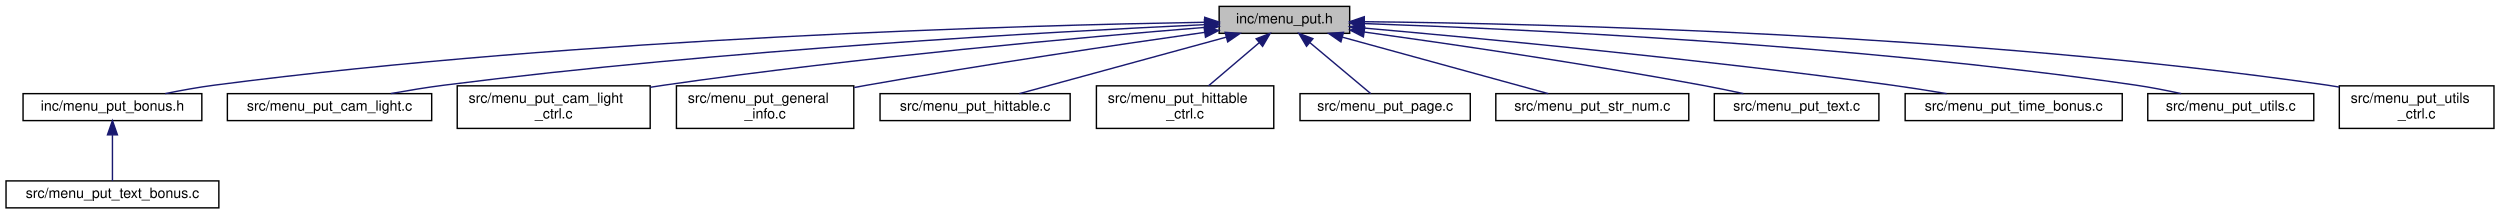
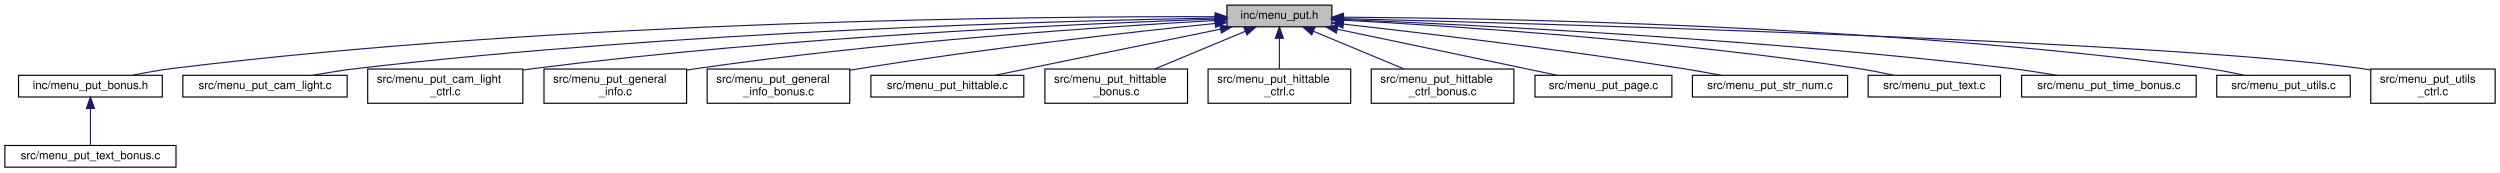
- <svg xmlns="http://www.w3.org/2000/svg" xmlns:xlink="http://www.w3.org/1999/xlink" width="1762pt" height="151pt" viewBox="0.00 0.00 1761.50 151.00">
+ <svg xmlns="http://www.w3.org/2000/svg" xmlns:xlink="http://www.w3.org/1999/xlink" width="2191pt" height="151pt" viewBox="0.00 0.00 2190.50 151.00">
  <g id="graph0" class="graph" transform="scale(1 1) rotate(0) translate(4 147)">
    <g id="node1" class="node">
      <g id="a_node1">
        <a xlink:title=" ">
-           <polygon fill="#bfbfbf" stroke="black" points="855,-123.5 855,-142.5 947,-142.5 947,-123.5 855,-123.5" />
-           <text text-anchor="middle" x="901" y="-130.5" font-family="Helvetica,sans-Serif" font-size="10.00">inc/menu_put.h</text>
+           <polygon fill="#bfbfbf" stroke="black" points="1071,-123.5 1071,-142.5 1163,-142.5 1163,-123.5 1071,-123.5" />
+           <text text-anchor="middle" x="1117" y="-130.5" font-family="Helvetica,sans-Serif" font-size="10.00">inc/menu_put.h</text>
        </a>
      </g>
    </g>
    <g id="node2" class="node">
      <g id="a_node2">
        <a xlink:href="menu__put__bonus_8h.html" target="_top" xlink:title=" ">
          <polygon fill="none" stroke="black" points="12,-62 12,-81 138,-81 138,-62 12,-62" />
          <text text-anchor="middle" x="75" y="-69" font-family="Helvetica,sans-Serif" font-size="10.00">inc/menu_put_bonus.h</text>
        </a>
      </g>
    </g>
    <g id="edge1" class="edge">
-       <path fill="none" stroke="midnightblue" d="M844.74,-131.31C719.09,-129.19 406.3,-120.68 147,-87 135.62,-85.52 123.34,-83.29 112.21,-81.02" />
-       <polygon fill="midnightblue" stroke="midnightblue" points="844.83,-134.81 854.89,-131.48 844.95,-127.82 844.83,-134.81" />
+       <path fill="none" stroke="midnightblue" d="M1060.54,-132.38C910.95,-132.73 492.18,-129.51 147,-87 135.48,-85.58 123.06,-83.34 111.82,-81.04" />
+       <polygon fill="midnightblue" stroke="midnightblue" points="1060.86,-135.88 1070.84,-132.35 1060.83,-128.88 1060.86,-135.88" />
    </g>
    <g id="node4" class="node">
      <g id="a_node4">
        <a xlink:href="menu__put__cam__light_8c.html" target="_top" xlink:title=" ">
          <polygon fill="none" stroke="black" points="156,-62 156,-81 300,-81 300,-62 156,-62" />
          <text text-anchor="middle" x="228" y="-69" font-family="Helvetica,sans-Serif" font-size="10.00">src/menu_put_cam_light.c</text>
        </a>
      </g>
    </g>
    <g id="edge3" class="edge">
-       <path fill="none" stroke="midnightblue" d="M844.68,-129.62C739.23,-124.75 504.93,-111.92 309,-87 296.67,-85.43 283.37,-83.25 271.17,-81.06" />
-       <polygon fill="midnightblue" stroke="midnightblue" points="844.63,-133.12 854.78,-130.08 844.95,-126.13 844.63,-133.12" />
+       <path fill="none" stroke="midnightblue" d="M1060.57,-131.21C928.63,-128.86 589.9,-119.84 309,-87 296.23,-85.51 282.43,-83.27 269.9,-81" />
+       <polygon fill="midnightblue" stroke="midnightblue" points="1060.77,-134.72 1070.83,-131.39 1060.89,-127.72 1060.77,-134.72" />
    </g>
    <g id="node5" class="node">
      <g id="a_node5">
        <a xlink:href="menu__put__cam__light__ctrl_8c.html" target="_top" xlink:title=" ">
          <polygon fill="none" stroke="black" points="318,-56.5 318,-86.5 454,-86.5 454,-56.5 318,-56.5" />
          <text text-anchor="start" x="326" y="-74.5" font-family="Helvetica,sans-Serif" font-size="10.00">src/menu_put_cam_light</text>
          <text text-anchor="middle" x="386" y="-63.5" font-family="Helvetica,sans-Serif" font-size="10.00">_ctrl.c</text>
        </a>
      </g>
    </g>
    <g id="edge4" class="edge">
-       <path fill="none" stroke="midnightblue" d="M844.91,-127.69C761.57,-120.96 600.24,-106.64 464,-87 460.73,-86.53 457.38,-86.02 454.01,-85.48" />
-       <polygon fill="midnightblue" stroke="midnightblue" points="844.67,-131.18 854.92,-128.49 845.23,-124.2 844.67,-131.18" />
+       <path fill="none" stroke="midnightblue" d="M1060.74,-130.3C947.41,-126.4 683.73,-114.9 464,-87 460.86,-86.6 457.65,-86.16 454.41,-85.68" />
+       <polygon fill="midnightblue" stroke="midnightblue" points="1060.79,-133.81 1070.9,-130.65 1061.03,-126.81 1060.79,-133.81" />
    </g>
    <g id="node6" class="node">
      <g id="a_node6">
        <a xlink:href="menu__put__general__info_8c.html" target="_top" xlink:title=" ">
          <polygon fill="none" stroke="black" points="472.5,-56.5 472.5,-86.5 597.5,-86.5 597.5,-56.5 472.5,-56.5" />
          <text text-anchor="start" x="480.5" y="-74.5" font-family="Helvetica,sans-Serif" font-size="10.00">src/menu_put_general</text>
          <text text-anchor="middle" x="535" y="-63.5" font-family="Helvetica,sans-Serif" font-size="10.00">_info.c</text>
        </a>
      </g>
    </g>
    <g id="edge5" class="edge">
-       <path fill="none" stroke="midnightblue" d="M844.9,-124.21C785.65,-115.8 689.55,-101.62 607,-87 603.99,-86.47 600.91,-85.91 597.8,-85.33" />
-       <polygon fill="midnightblue" stroke="midnightblue" points="844.41,-127.68 854.81,-125.61 845.39,-120.75 844.41,-127.68" />
+       <path fill="none" stroke="midnightblue" d="M1060.57,-129.07C966.27,-123.71 770.87,-110.66 607,-87 603.97,-86.56 600.88,-86.08 597.76,-85.56" />
+       <polygon fill="midnightblue" stroke="midnightblue" points="1060.56,-132.57 1070.74,-129.64 1060.95,-125.58 1060.56,-132.57" />
    </g>
    <g id="node7" class="node">
      <g id="a_node7">
-         <a xlink:href="menu__put__hittable_8c.html" target="_top" xlink:title=" ">
-           <polygon fill="none" stroke="black" points="616,-62 616,-81 750,-81 750,-62 616,-62" />
-           <text text-anchor="middle" x="683" y="-69" font-family="Helvetica,sans-Serif" font-size="10.00">src/menu_put_hittable.c</text>
+         <a xlink:href="menu__put__general__info__bonus_8c.html" target="_top" xlink:title=" ">
+           <polygon fill="none" stroke="black" points="615.5,-56.5 615.5,-86.5 740.5,-86.5 740.5,-56.5 615.5,-56.5" />
+           <text text-anchor="start" x="623.5" y="-74.5" font-family="Helvetica,sans-Serif" font-size="10.00">src/menu_put_general</text>
+           <text text-anchor="middle" x="678" y="-63.5" font-family="Helvetica,sans-Serif" font-size="10.00">_info_bonus.c</text>
        </a>
      </g>
    </g>
    <g id="edge6" class="edge">
-       <path fill="none" stroke="midnightblue" d="M860.05,-120.82C817.7,-109.26 752.52,-91.47 714.18,-81.01" />
-       <polygon fill="midnightblue" stroke="midnightblue" points="859.2,-124.22 869.77,-123.48 861.04,-117.47 859.2,-124.22" />
+       <path fill="none" stroke="midnightblue" d="M1060.54,-126.44C988.32,-119.01 859.47,-104.71 750,-87 746.98,-86.51 743.89,-85.99 740.78,-85.44" />
+       <polygon fill="midnightblue" stroke="midnightblue" points="1060.48,-129.95 1070.78,-127.48 1061.19,-122.98 1060.48,-129.95" />
    </g>
    <g id="node8" class="node">
      <g id="a_node8">
-         <a xlink:href="menu__put__hittable__ctrl_8c.html" target="_top" xlink:title=" ">
-           <polygon fill="none" stroke="black" points="768.5,-56.5 768.5,-86.5 893.5,-86.5 893.5,-56.5 768.5,-56.5" />
-           <text text-anchor="start" x="776.5" y="-74.5" font-family="Helvetica,sans-Serif" font-size="10.00">src/menu_put_hittable</text>
-           <text text-anchor="middle" x="831" y="-63.5" font-family="Helvetica,sans-Serif" font-size="10.00">_ctrl.c</text>
+         <a xlink:href="menu__put__hittable_8c.html" target="_top" xlink:title=" ">
+           <polygon fill="none" stroke="black" points="759,-62 759,-81 893,-81 893,-62 759,-62" />
+           <text text-anchor="middle" x="826" y="-69" font-family="Helvetica,sans-Serif" font-size="10.00">src/menu_put_hittable.c</text>
        </a>
      </g>
    </g>
    <g id="edge7" class="edge">
-       <path fill="none" stroke="midnightblue" d="M883.26,-116.92C872.27,-107.58 858.25,-95.66 847.5,-86.52" />
-       <polygon fill="midnightblue" stroke="midnightblue" points="881.08,-119.67 890.97,-123.48 885.62,-114.33 881.08,-119.67" />
+       <path fill="none" stroke="midnightblue" d="M1065.17,-121.4C1008.75,-109.87 919.66,-91.65 867.62,-81.01" />
+       <polygon fill="midnightblue" stroke="midnightblue" points="1064.81,-124.9 1075.31,-123.48 1066.21,-118.04 1064.81,-124.9" />
    </g>
    <g id="node9" class="node">
      <g id="a_node9">
-         <a xlink:href="menu__put__page_8c.html" target="_top" xlink:title=" ">
-           <polygon fill="none" stroke="black" points="912,-62 912,-81 1032,-81 1032,-62 912,-62" />
-           <text text-anchor="middle" x="972" y="-69" font-family="Helvetica,sans-Serif" font-size="10.00">src/menu_put_page.c</text>
+         <a xlink:href="menu__put__hittable__bonus_8c.html" target="_top" xlink:title=" ">
+           <polygon fill="none" stroke="black" points="911.5,-56.5 911.5,-86.5 1036.5,-86.5 1036.5,-56.5 911.5,-56.5" />
+           <text text-anchor="start" x="919.5" y="-74.5" font-family="Helvetica,sans-Serif" font-size="10.00">src/menu_put_hittable</text>
+           <text text-anchor="middle" x="974" y="-63.5" font-family="Helvetica,sans-Serif" font-size="10.00">_bonus.c</text>
        </a>
      </g>
    </g>
    <g id="edge8" class="edge">
-       <path fill="none" stroke="midnightblue" d="M918.93,-116.97C932.51,-105.59 950.68,-90.37 961.85,-81.01" />
-       <polygon fill="midnightblue" stroke="midnightblue" points="916.59,-114.37 911.17,-123.48 921.09,-119.73 916.59,-114.37" />
+       <path fill="none" stroke="midnightblue" d="M1087.17,-119.59C1063.99,-109.94 1031.82,-96.56 1007.7,-86.52" />
+       <polygon fill="midnightblue" stroke="midnightblue" points="1085.93,-122.86 1096.51,-123.48 1088.62,-116.4 1085.93,-122.86" />
    </g>
    <g id="node10" class="node">
      <g id="a_node10">
-         <a xlink:href="menu__put__str__num_8c.html" target="_top" xlink:title=" ">
-           <polygon fill="none" stroke="black" points="1050,-62 1050,-81 1186,-81 1186,-62 1050,-62" />
-           <text text-anchor="middle" x="1118" y="-69" font-family="Helvetica,sans-Serif" font-size="10.00">src/menu_put_str_num.c</text>
+         <a xlink:href="menu__put__hittable__ctrl_8c.html" target="_top" xlink:title=" ">
+           <polygon fill="none" stroke="black" points="1054.5,-56.5 1054.5,-86.5 1179.5,-86.5 1179.5,-56.5 1054.5,-56.5" />
+           <text text-anchor="start" x="1062.5" y="-74.5" font-family="Helvetica,sans-Serif" font-size="10.00">src/menu_put_hittable</text>
+           <text text-anchor="middle" x="1117" y="-63.5" font-family="Helvetica,sans-Serif" font-size="10.00">_ctrl.c</text>
        </a>
      </g>
    </g>
    <g id="edge9" class="edge">
-       <path fill="none" stroke="midnightblue" d="M941.77,-120.82C983.92,-109.26 1048.8,-91.47 1086.97,-81.01" />
-       <polygon fill="midnightblue" stroke="midnightblue" points="940.81,-117.46 932.09,-123.48 942.66,-124.21 940.81,-117.46" />
+       <path fill="none" stroke="midnightblue" d="M1117,-113.23C1117,-104.59 1117,-94.5 1117,-86.52" />
+       <polygon fill="midnightblue" stroke="midnightblue" points="1113.5,-113.48 1117,-123.48 1120.5,-113.48 1113.5,-113.48" />
    </g>
    <g id="node11" class="node">
      <g id="a_node11">
-         <a xlink:href="menu__put__text_8c.html" target="_top" xlink:title=" ">
-           <polygon fill="none" stroke="black" points="1204,-62 1204,-81 1320,-81 1320,-62 1204,-62" />
-           <text text-anchor="middle" x="1262" y="-69" font-family="Helvetica,sans-Serif" font-size="10.00">src/menu_put_text.c</text>
+         <a xlink:href="menu__put__hittable__ctrl__bonus_8c.html" target="_top" xlink:title=" ">
+           <polygon fill="none" stroke="black" points="1197.5,-56.5 1197.5,-86.5 1322.5,-86.5 1322.5,-56.5 1197.5,-56.5" />
+           <text text-anchor="start" x="1205.5" y="-74.5" font-family="Helvetica,sans-Serif" font-size="10.00">src/menu_put_hittable</text>
+           <text text-anchor="middle" x="1260" y="-63.5" font-family="Helvetica,sans-Serif" font-size="10.00">_ctrl_bonus.c</text>
        </a>
      </g>
    </g>
    <g id="edge10" class="edge">
-       <path fill="none" stroke="midnightblue" d="M957.14,-124.45C1016.43,-116.23 1112.56,-102.22 1195,-87 1204.6,-85.23 1214.92,-83.1 1224.52,-81.04" />
-       <polygon fill="midnightblue" stroke="midnightblue" points="956.66,-120.98 947.23,-125.82 957.62,-127.92 956.66,-120.98" />
+       <path fill="none" stroke="midnightblue" d="M1146.83,-119.59C1170.01,-109.94 1202.18,-96.56 1226.3,-86.52" />
+       <polygon fill="midnightblue" stroke="midnightblue" points="1145.38,-116.4 1137.49,-123.48 1148.07,-122.86 1145.38,-116.4" />
    </g>
    <g id="node12" class="node">
      <g id="a_node12">
-         <a xlink:href="menu__put__time__bonus_8c.html" target="_top" xlink:title=" ">
-           <polygon fill="none" stroke="black" points="1338.5,-62 1338.5,-81 1491.5,-81 1491.5,-62 1338.5,-62" />
-           <text text-anchor="middle" x="1415" y="-69" font-family="Helvetica,sans-Serif" font-size="10.00">src/menu_put_time_bonus.c</text>
+         <a xlink:href="menu__put__page_8c.html" target="_top" xlink:title=" ">
+           <polygon fill="none" stroke="black" points="1341,-62 1341,-81 1461,-81 1461,-62 1341,-62" />
+           <text text-anchor="middle" x="1401" y="-69" font-family="Helvetica,sans-Serif" font-size="10.00">src/menu_put_page.c</text>
        </a>
      </g>
    </g>
    <g id="edge11" class="edge">
-       <path fill="none" stroke="midnightblue" d="M957.12,-127.22C1039.04,-119.99 1196.07,-105.18 1329,-87 1341.6,-85.28 1355.19,-83.12 1367.77,-81.01" />
-       <polygon fill="midnightblue" stroke="midnightblue" points="956.69,-123.75 947.03,-128.11 957.3,-130.72 956.69,-123.75" />
+       <path fill="none" stroke="midnightblue" d="M1167.88,-121.36C1211.45,-112.25 1275.85,-98.78 1332,-87 1341.22,-85.07 1351.14,-82.98 1360.5,-81.02" />
+       <polygon fill="midnightblue" stroke="midnightblue" points="1166.89,-117.99 1157.82,-123.47 1168.32,-124.85 1166.89,-117.99" />
    </g>
    <g id="node13" class="node">
      <g id="a_node13">
-         <a xlink:href="menu__put__utils_8c.html" target="_top" xlink:title=" ">
-           <polygon fill="none" stroke="black" points="1509.5,-62 1509.5,-81 1626.5,-81 1626.5,-62 1509.5,-62" />
-           <text text-anchor="middle" x="1568" y="-69" font-family="Helvetica,sans-Serif" font-size="10.00">src/menu_put_utils.c</text>
+         <a xlink:href="menu__put__str__num_8c.html" target="_top" xlink:title=" ">
+           <polygon fill="none" stroke="black" points="1479,-62 1479,-81 1615,-81 1615,-62 1479,-62" />
+           <text text-anchor="middle" x="1547" y="-69" font-family="Helvetica,sans-Serif" font-size="10.00">src/menu_put_str_num.c</text>
        </a>
      </g>
    </g>
    <g id="edge12" class="edge">
-       <path fill="none" stroke="midnightblue" d="M957.36,-130.37C1064,-126.71 1302.41,-115.8 1501,-87 1511.48,-85.48 1522.77,-83.26 1533.05,-81.02" />
-       <polygon fill="midnightblue" stroke="midnightblue" points="957.03,-126.88 947.15,-130.71 957.27,-133.88 957.03,-126.88" />
+       <path fill="none" stroke="midnightblue" d="M1173.43,-125.85C1243.24,-118.01 1365.66,-103.46 1470,-87 1481.15,-85.24 1493.17,-83.1 1504.31,-81.01" />
+       <polygon fill="midnightblue" stroke="midnightblue" points="1172.65,-122.42 1163.1,-127.01 1173.43,-129.37 1172.65,-122.42" />
    </g>
    <g id="node14" class="node">
      <g id="a_node14">
+         <a xlink:href="menu__put__text_8c.html" target="_top" xlink:title=" ">
+           <polygon fill="none" stroke="black" points="1633,-62 1633,-81 1749,-81 1749,-62 1633,-62" />
+           <text text-anchor="middle" x="1691" y="-69" font-family="Helvetica,sans-Serif" font-size="10.00">src/menu_put_text.c</text>
+         </a>
+       </g>
+     </g>
+     <g id="edge13" class="edge">
+       <path fill="none" stroke="midnightblue" d="M1173.14,-129.31C1266.94,-124.3 1461.27,-111.73 1624,-87 1634.35,-85.43 1645.51,-83.22 1655.69,-81" />
+       <polygon fill="midnightblue" stroke="midnightblue" points="1172.82,-125.82 1163.02,-129.84 1173.19,-132.81 1172.82,-125.82" />
+     </g>
+     <g id="node15" class="node">
+       <g id="a_node15">
+         <a xlink:href="menu__put__time__bonus_8c.html" target="_top" xlink:title=" ">
+           <polygon fill="none" stroke="black" points="1767.5,-62 1767.5,-81 1920.5,-81 1920.5,-62 1767.5,-62" />
+           <text text-anchor="middle" x="1844" y="-69" font-family="Helvetica,sans-Serif" font-size="10.00">src/menu_put_time_bonus.c</text>
+         </a>
+       </g>
+     </g>
+     <g id="edge14" class="edge">
+       <path fill="none" stroke="midnightblue" d="M1173.02,-129.9C1284.65,-125.3 1542.62,-112.66 1758,-87 1771.23,-85.42 1785.53,-83.22 1798.59,-81" />
+       <polygon fill="midnightblue" stroke="midnightblue" points="1172.85,-126.4 1163,-130.3 1173.14,-133.39 1172.85,-126.4" />
+     </g>
+     <g id="node16" class="node">
+       <g id="a_node16">
+         <a xlink:href="menu__put__utils_8c.html" target="_top" xlink:title=" ">
+           <polygon fill="none" stroke="black" points="1938.5,-62 1938.5,-81 2055.5,-81 2055.5,-62 1938.5,-62" />
+           <text text-anchor="middle" x="1997" y="-69" font-family="Helvetica,sans-Serif" font-size="10.00">src/menu_put_utils.c</text>
+         </a>
+       </g>
+     </g>
+     <g id="edge15" class="edge">
+       <path fill="none" stroke="midnightblue" d="M1173.39,-131.93C1305.98,-131.11 1647.66,-125.12 1930,-87 1940.61,-85.57 1952.05,-83.35 1962.41,-81.08" />
+       <polygon fill="midnightblue" stroke="midnightblue" points="1173.06,-128.43 1163.08,-131.99 1173.1,-135.43 1173.06,-128.43" />
+     </g>
+     <g id="node17" class="node">
+       <g id="a_node17">
        <a xlink:href="menu__put__utils__ctrl_8c.html" target="_top" xlink:title=" ">
-           <polygon fill="none" stroke="black" points="1644.5,-56.5 1644.5,-86.5 1753.5,-86.5 1753.5,-56.5 1644.5,-56.5" />
-           <text text-anchor="start" x="1652.5" y="-74.5" font-family="Helvetica,sans-Serif" font-size="10.00">src/menu_put_utils</text>
-           <text text-anchor="middle" x="1699" y="-63.5" font-family="Helvetica,sans-Serif" font-size="10.00">_ctrl.c</text>
-         </a>
-       </g>
-     </g>
-     <g id="edge13" class="edge">
-       <path fill="none" stroke="midnightblue" d="M957.64,-131.71C1081.38,-130.38 1384.89,-123.33 1636,-87 1638.78,-86.6 1641.61,-86.14 1644.47,-85.63" />
-       <polygon fill="midnightblue" stroke="midnightblue" points="957.25,-128.21 947.28,-131.81 957.31,-135.21 957.25,-128.21" />
+           <polygon fill="none" stroke="black" points="2073.5,-56.5 2073.5,-86.5 2182.5,-86.5 2182.5,-56.5 2073.5,-56.5" />
+           <text text-anchor="start" x="2081.5" y="-74.5" font-family="Helvetica,sans-Serif" font-size="10.00">src/menu_put_utils</text>
+           <text text-anchor="middle" x="2128" y="-63.5" font-family="Helvetica,sans-Serif" font-size="10.00">_ctrl.c</text>
+         </a>
+       </g>
+     </g>
+     <g id="edge16" class="edge">
+       <path fill="none" stroke="midnightblue" d="M1173.22,-130.65C1349.67,-126.21 1891.06,-110.95 2065,-87 2067.78,-86.62 2070.62,-86.17 2073.47,-85.68" />
+       <polygon fill="midnightblue" stroke="midnightblue" points="1173.02,-127.16 1163.11,-130.9 1173.2,-134.15 1173.02,-127.16" />
    </g>
    <g id="node3" class="node">
      <g id="a_node3">
        <a xlink:href="menu__put__text__bonus_8c.html" target="_top" xlink:title=" ">
          <polygon fill="none" stroke="black" points="0,-0.5 0,-19.5 150,-19.5 150,-0.5 0,-0.5" />
          <text text-anchor="middle" x="75" y="-7.5" font-family="Helvetica,sans-Serif" font-size="10.00">src/menu_put_text_bonus.c</text>
        </a>
      </g>
    </g>
    <g id="edge2" class="edge">
      <path fill="none" stroke="midnightblue" d="M75,-51.82C75,-41 75,-27.9 75,-19.51" />
      <polygon fill="midnightblue" stroke="midnightblue" points="71.5,-51.98 75,-61.98 78.5,-51.98 71.5,-51.98" />
    </g>
  </g>
</svg>
